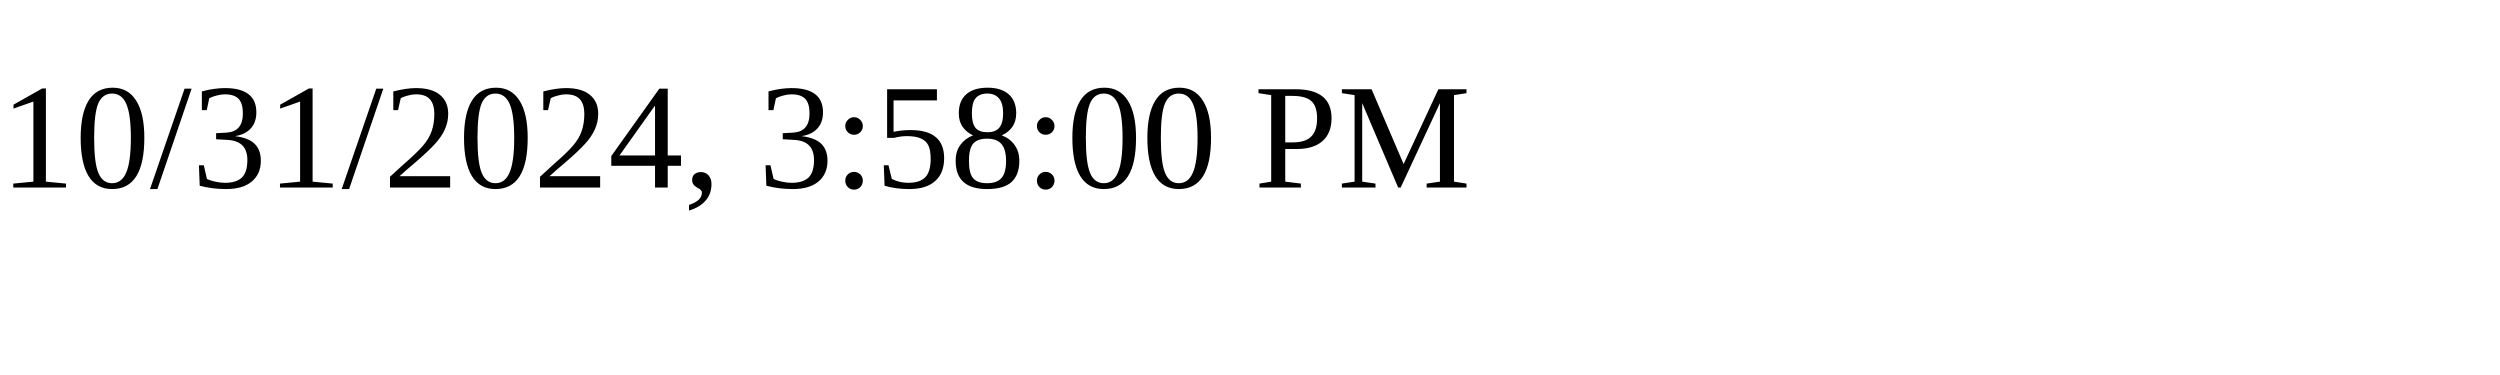
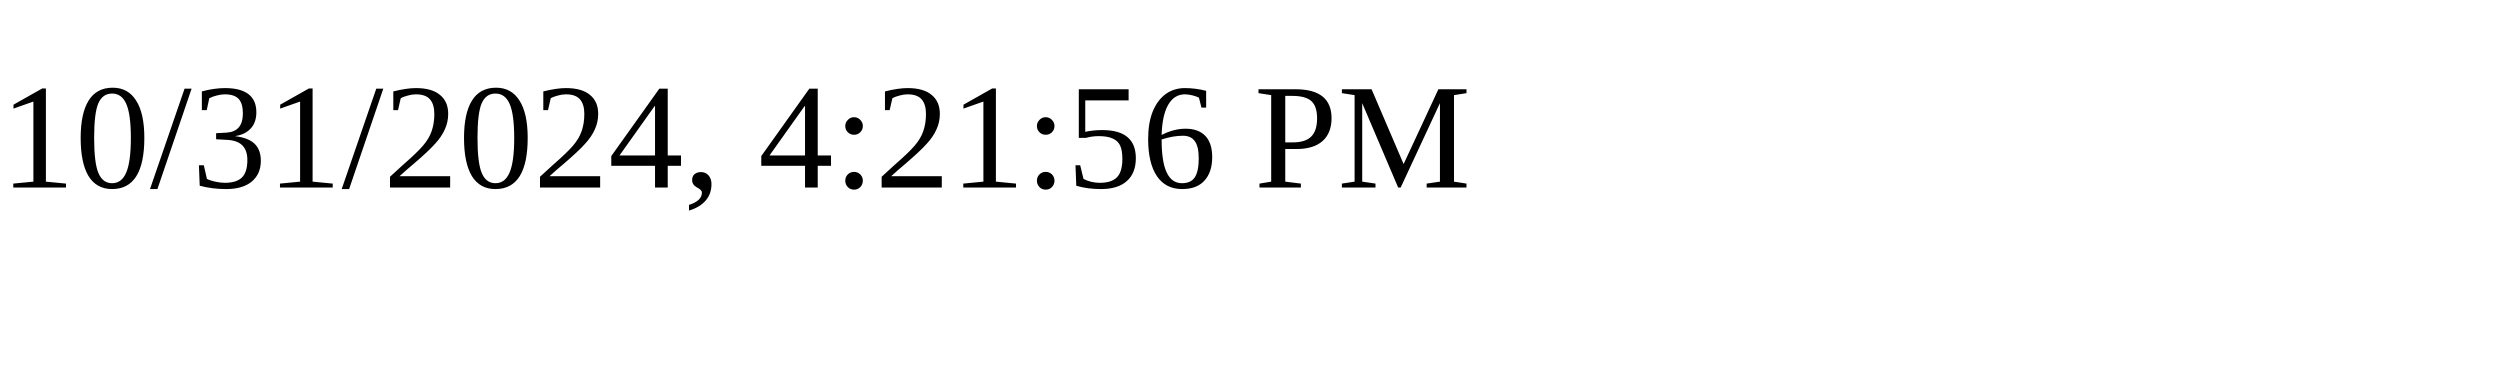
<svg xmlns="http://www.w3.org/2000/svg" height="30" width="200">
-   <text x="0" y="15">10/31/2024, 3:58:00 PM</text>
+   <text x="0" y="15">10/31/2024, 4:21:56 PM</text>
</svg>
